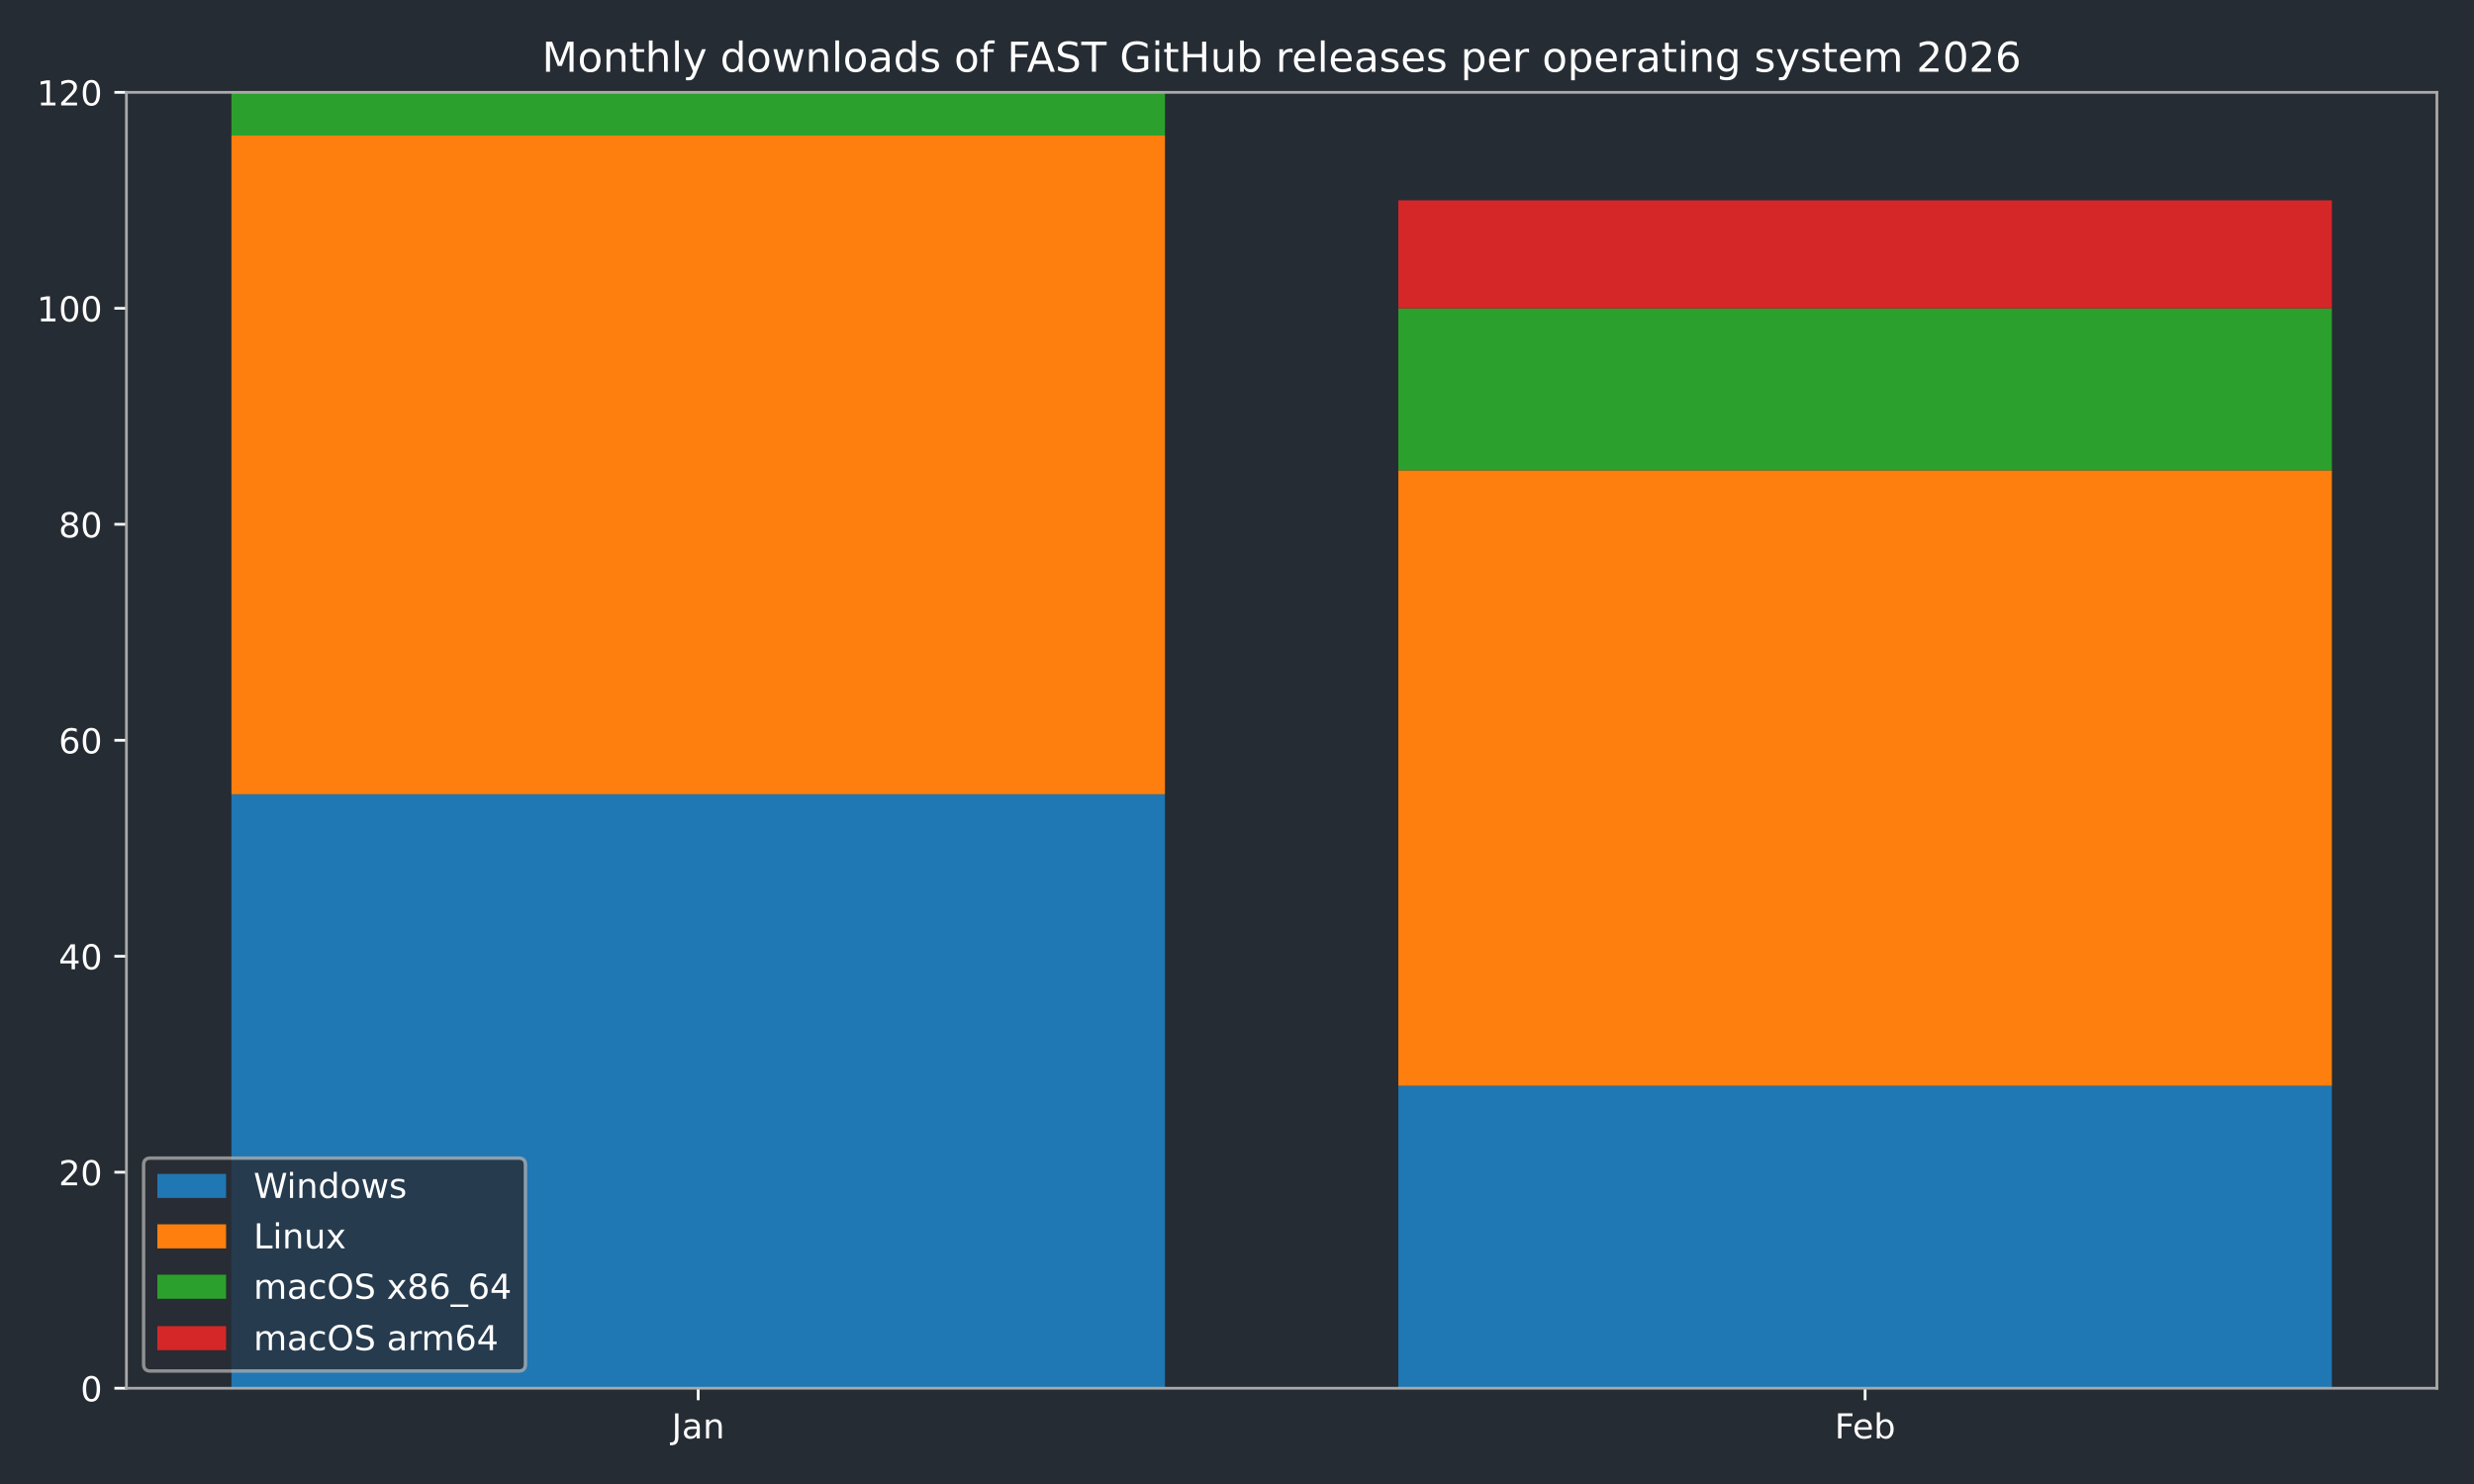
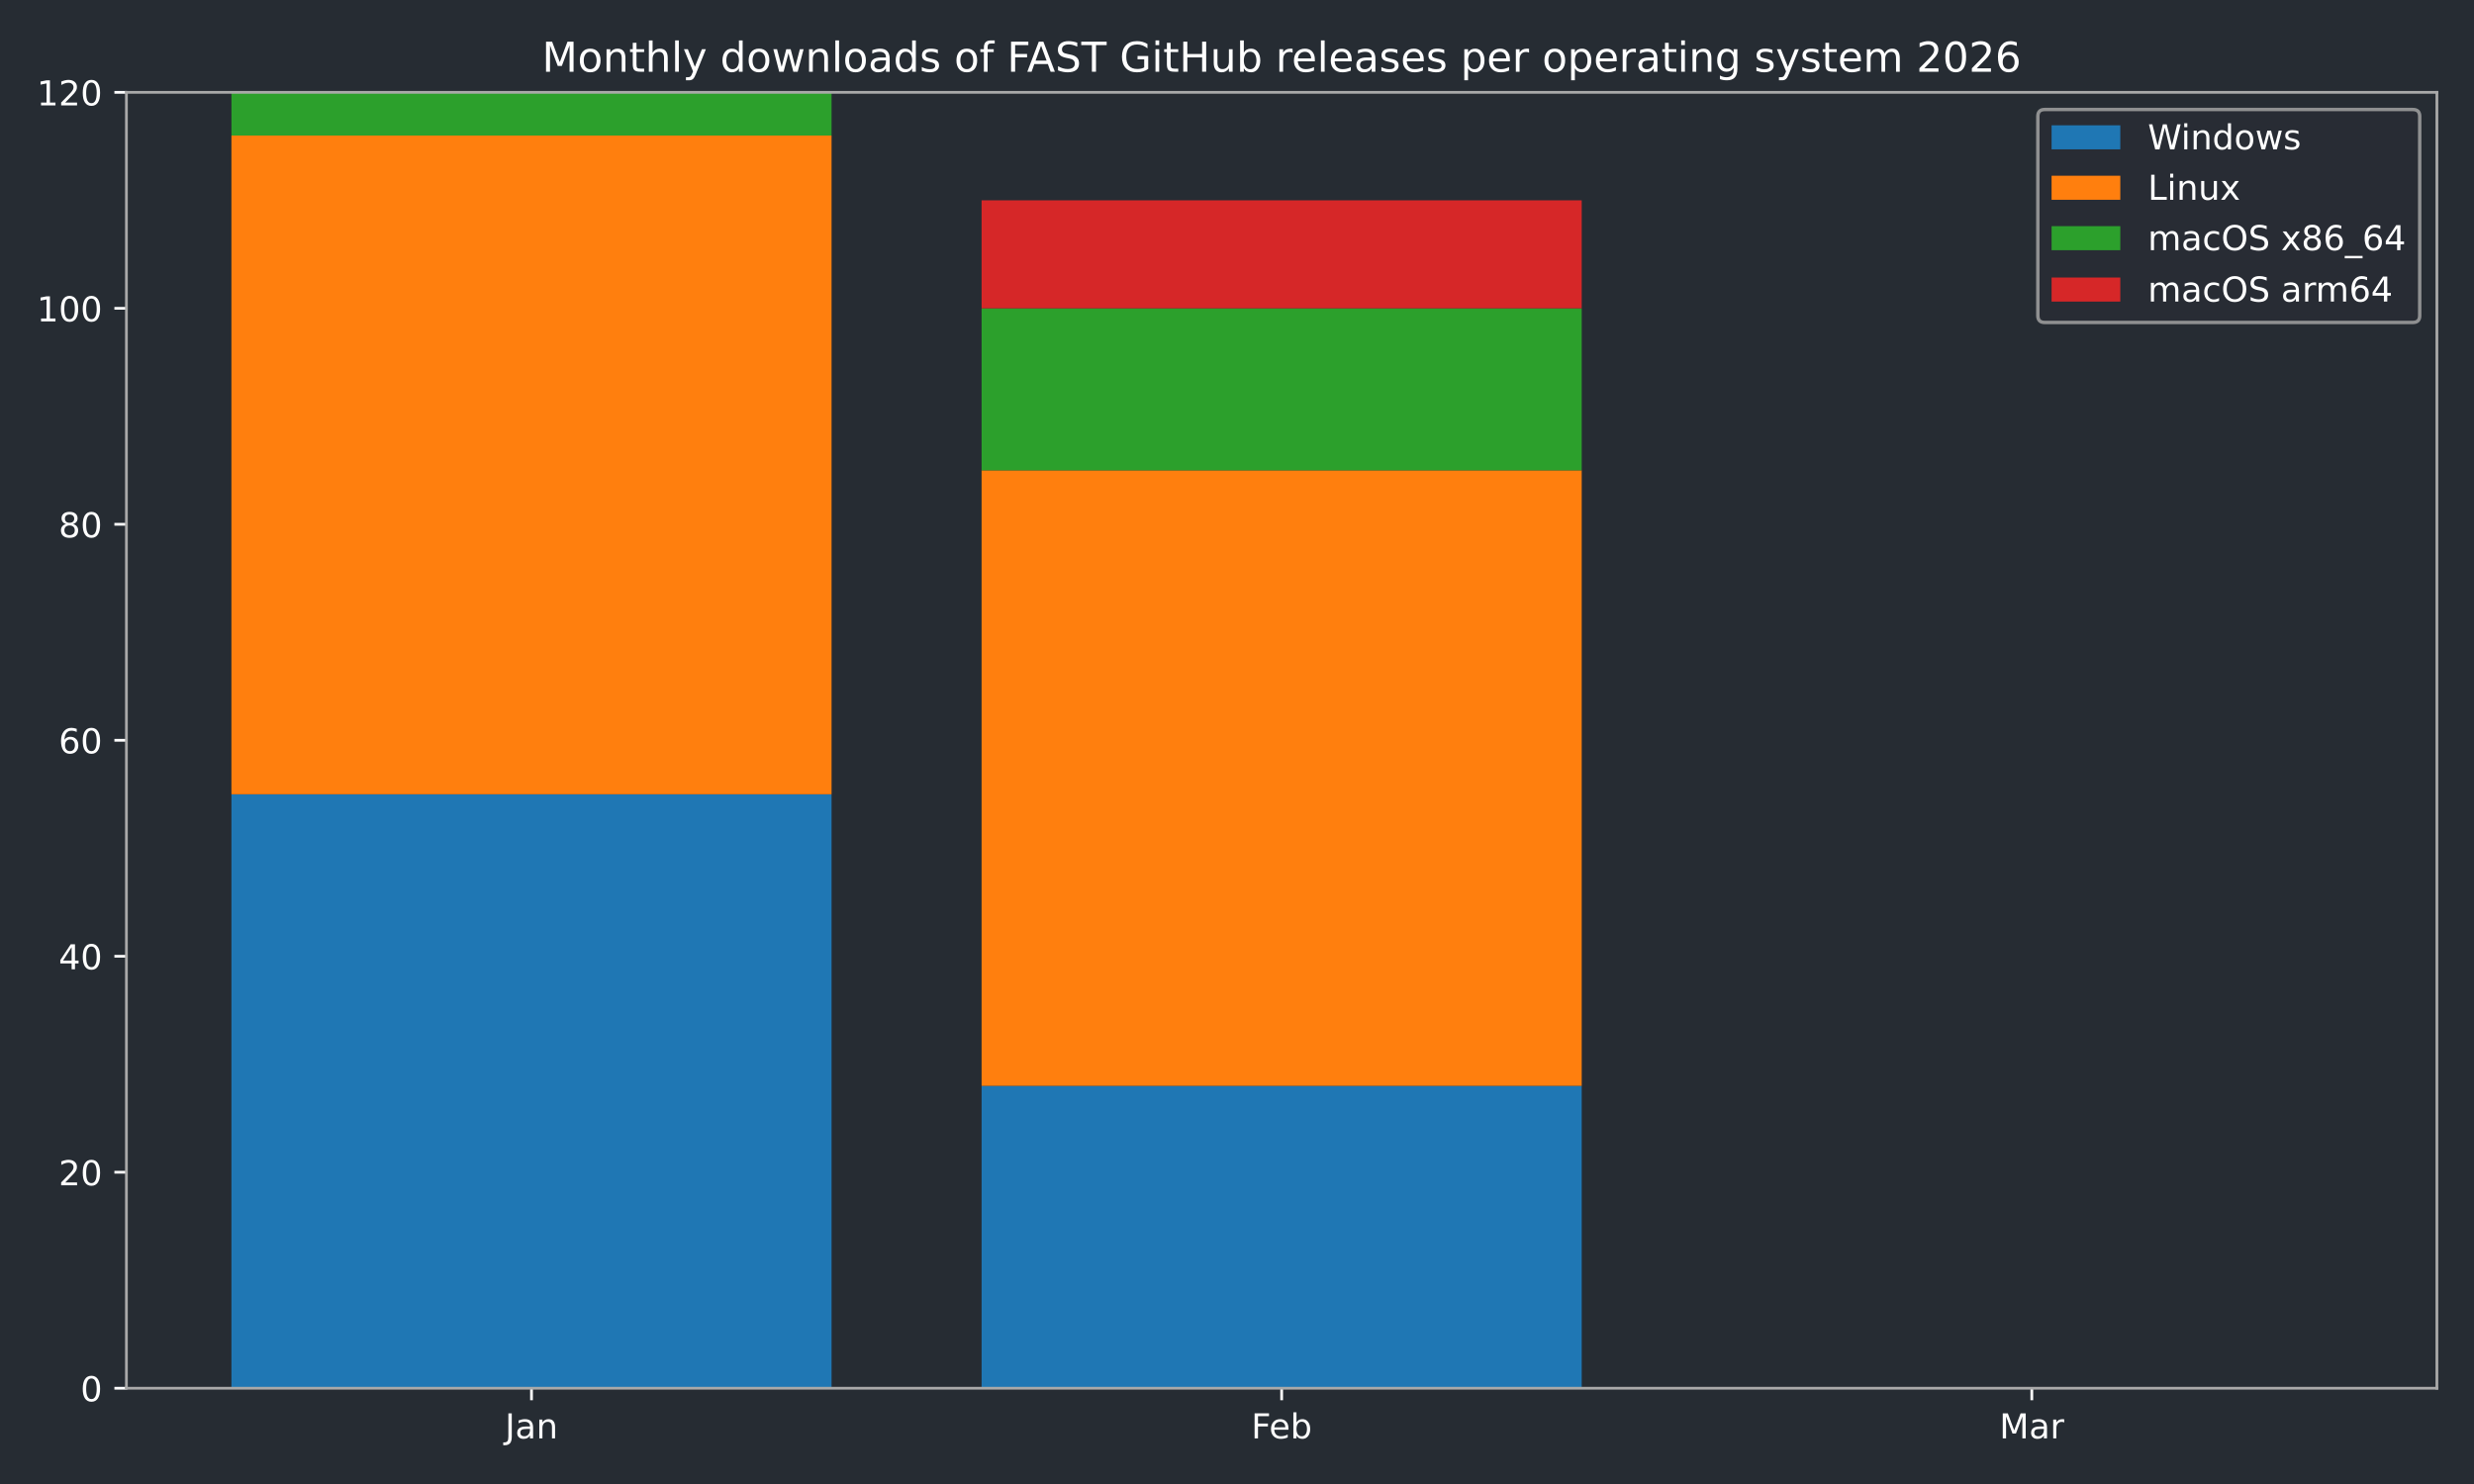
<svg xmlns="http://www.w3.org/2000/svg" xmlns:xlink="http://www.w3.org/1999/xlink" width="720pt" height="432pt" viewBox="0 0 720 432" version="1.1">
  <defs>
    <style type="text/css">*{stroke-linejoin: round; stroke-linecap: butt}</style>
  </defs>
  <g id="figure_1">
    <g id="patch_1">
      <path d="M 0 432  L 720 432  L 720 0  L 0 0  z " style="fill: #262c33" />
    </g>
    <g id="axes_1">
      <g id="patch_2">
        <path d="M 36.79 404.12  L 709.2 404.12  L 709.2 26.88  L 36.79 26.88  z " style="fill: #262c33" />
      </g>
      <g id="patch_3">
-         <path d="M 67.354 404.12  L 339.035 404.12  L 339.035 231.218  L 67.354 231.218  z " clip-path="url(#p11e76a8856)" style="fill: #1f77b4" />
+         <path d="M 67.354 404.12  L 242.006 404.12  L 242.006 231.218  L 67.354 231.218  z " clip-path="url(#p7109dfe13e)" style="fill: #1f77b4" />
      </g>
      <g id="patch_4">
-         <path d="M 406.955 404.12  L 678.636 404.12  L 678.636 316.097  L 406.955 316.097  z " clip-path="url(#p11e76a8856)" style="fill: #1f77b4" />
+         <path d="M 285.669 404.12  L 460.321 404.12  L 460.321 316.097  L 285.669 316.097  z " clip-path="url(#p7109dfe13e)" style="fill: #1f77b4" />
      </g>
      <g id="patch_5">
-         <path d="M 67.354 231.218  L 339.035 231.218  L 339.035 39.455  L 67.354 39.455  z " clip-path="url(#p11e76a8856)" style="fill: #ff7f0e" />
+         <path d="M 503.984 404.12  L 678.636 404.12  L 678.636 404.12  L 503.984 404.12  z " clip-path="url(#p7109dfe13e)" style="fill: #1f77b4" />
      </g>
      <g id="patch_6">
-         <path d="M 406.955 316.097  L 678.636 316.097  L 678.636 136.908  L 406.955 136.908  z " clip-path="url(#p11e76a8856)" style="fill: #ff7f0e" />
+         <path d="M 67.354 231.218  L 242.006 231.218  L 242.006 39.455  L 67.354 39.455  z " clip-path="url(#p7109dfe13e)" style="fill: #ff7f0e" />
      </g>
      <g id="patch_7">
-         <path d="M 67.354 39.455  L 339.035 39.455  L 339.035 26.88  L 67.354 26.88  z " clip-path="url(#p11e76a8856)" style="fill: #2ca02c" />
+         <path d="M 285.669 316.097  L 460.321 316.097  L 460.321 136.908  L 285.669 136.908  z " clip-path="url(#p7109dfe13e)" style="fill: #ff7f0e" />
      </g>
      <g id="patch_8">
-         <path d="M 406.955 136.908  L 678.636 136.908  L 678.636 89.753  L 406.955 89.753  z " clip-path="url(#p11e76a8856)" style="fill: #2ca02c" />
+         <path d="M 503.984 404.12  L 678.636 404.12  L 678.636 404.12  L 503.984 404.12  z " clip-path="url(#p7109dfe13e)" style="fill: #ff7f0e" />
      </g>
      <g id="patch_9">
-         <path d="M 67.354 26.88  L 339.035 26.88  L 339.035 26.88  L 67.354 26.88  z " clip-path="url(#p11e76a8856)" style="fill: #d62728" />
+         <path d="M 67.354 39.455  L 242.006 39.455  L 242.006 26.88  L 67.354 26.88  z " clip-path="url(#p7109dfe13e)" style="fill: #2ca02c" />
      </g>
      <g id="patch_10">
-         <path d="M 406.955 89.753  L 678.636 89.753  L 678.636 58.317  L 406.955 58.317  z " clip-path="url(#p11e76a8856)" style="fill: #d62728" />
+         <path d="M 285.669 136.908  L 460.321 136.908  L 460.321 89.753  L 285.669 89.753  z " clip-path="url(#p7109dfe13e)" style="fill: #2ca02c" />
+       </g>
+       <g id="patch_11">
+         <path d="M 503.984 404.12  L 678.636 404.12  L 678.636 404.12  L 503.984 404.12  z " clip-path="url(#p7109dfe13e)" style="fill: #2ca02c" />
+       </g>
+       <g id="patch_12">
+         <path d="M 67.354 26.88  L 242.006 26.88  L 242.006 26.88  L 67.354 26.88  z " clip-path="url(#p7109dfe13e)" style="fill: #d62728" />
+       </g>
+       <g id="patch_13">
+         <path d="M 285.669 89.753  L 460.321 89.753  L 460.321 58.317  L 285.669 58.317  z " clip-path="url(#p7109dfe13e)" style="fill: #d62728" />
+       </g>
+       <g id="patch_14">
+         <path d="M 503.984 404.12  L 678.636 404.12  L 678.636 404.12  L 503.984 404.12  z " clip-path="url(#p7109dfe13e)" style="fill: #d62728" />
      </g>
      <g id="matplotlib.axis_1">
        <g id="xtick_1">
          <g id="line2d_1">
            <defs>
-               <path id="mc42d1f5dcc" d="M 0 0  L 0 3.5  " style="stroke: #ffffff; stroke-width: 0.8" />
+               <path id="md3d4ec56bb" d="M 0 0  L 0 3.5  " style="stroke: #ffffff; stroke-width: 0.8" />
            </defs>
            <g>
-               <use xlink:href="#mc42d1f5dcc" x="203.194" y="404.12" style="fill: #ffffff; stroke: #ffffff; stroke-width: 0.8" />
+               <use xlink:href="#md3d4ec56bb" x="154.68" y="404.12" style="fill: #ffffff; stroke: #ffffff; stroke-width: 0.8" />
            </g>
          </g>
          <g id="text_1">
-             <g style="fill: #ffffff" transform="translate(195.4867 418.7184) scale(0.1 -0.1)">
+             <g style="fill: #ffffff" transform="translate(146.9723 418.7184) scale(0.1 -0.1)">
              <defs>
                <path id="DejaVuSans-4a" d="M 628 4666  L 1259 4666  L 1259 325  Q 1259 -519 939 -900  Q 619 -1281 -91 -1281  L -331 -1281  L -331 -750  L -134 -750  Q 284 -750 456 -515  Q 628 -281 628 325  L 628 4666  z " transform="scale(0.015625)" />
                <path id="DejaVuSans-61" d="M 2194 1759  Q 1497 1759 1228 1600  Q 959 1441 959 1056  Q 959 750 1161 570  Q 1363 391 1709 391  Q 2188 391 2477 730  Q 2766 1069 2766 1631  L 2766 1759  L 2194 1759  z M 3341 1997  L 3341 0  L 2766 0  L 2766 531  Q 2569 213 2275 61  Q 1981 -91 1556 -91  Q 1019 -91 701 211  Q 384 513 384 1019  Q 384 1609 779 1909  Q 1175 2209 1959 2209  L 2766 2209  L 2766 2266  Q 2766 2663 2505 2880  Q 2244 3097 1772 3097  Q 1472 3097 1187 3025  Q 903 2953 641 2809  L 641 3341  Q 956 3463 1253 3523  Q 1550 3584 1831 3584  Q 2591 3584 2966 3190  Q 3341 2797 3341 1997  z " transform="scale(0.015625)" />
                <path id="DejaVuSans-6e" d="M 3513 2113  L 3513 0  L 2938 0  L 2938 2094  Q 2938 2591 2744 2837  Q 2550 3084 2163 3084  Q 1697 3084 1428 2787  Q 1159 2491 1159 1978  L 1159 0  L 581 0  L 581 3500  L 1159 3500  L 1159 2956  Q 1366 3272 1645 3428  Q 1925 3584 2291 3584  Q 2894 3584 3203 3211  Q 3513 2838 3513 2113  z " transform="scale(0.015625)" />
              </defs>
              <use xlink:href="#DejaVuSans-4a" />
              <use xlink:href="#DejaVuSans-61" transform="translate(29.49219 0)" />
              <use xlink:href="#DejaVuSans-6e" transform="translate(90.77148 0)" />
            </g>
          </g>
        </g>
        <g id="xtick_2">
          <g id="line2d_2">
            <g>
-               <use xlink:href="#mc42d1f5dcc" x="542.796" y="404.12" style="fill: #ffffff; stroke: #ffffff; stroke-width: 0.8" />
+               <use xlink:href="#md3d4ec56bb" x="372.995" y="404.12" style="fill: #ffffff; stroke: #ffffff; stroke-width: 0.8" />
            </g>
          </g>
          <g id="text_2">
-             <g style="fill: #ffffff" transform="translate(533.9439 418.7184) scale(0.1 -0.1)">
+             <g style="fill: #ffffff" transform="translate(364.1434 418.7184) scale(0.1 -0.1)">
              <defs>
                <path id="DejaVuSans-46" d="M 628 4666  L 3309 4666  L 3309 4134  L 1259 4134  L 1259 2759  L 3109 2759  L 3109 2228  L 1259 2228  L 1259 0  L 628 0  L 628 4666  z " transform="scale(0.015625)" />
                <path id="DejaVuSans-65" d="M 3597 1894  L 3597 1613  L 953 1613  Q 991 1019 1311 708  Q 1631 397 2203 397  Q 2534 397 2845 478  Q 3156 559 3463 722  L 3463 178  Q 3153 47 2828 -22  Q 2503 -91 2169 -91  Q 1331 -91 842 396  Q 353 884 353 1716  Q 353 2575 817 3079  Q 1281 3584 2069 3584  Q 2775 3584 3186 3129  Q 3597 2675 3597 1894  z M 3022 2063  Q 3016 2534 2758 2815  Q 2500 3097 2075 3097  Q 1594 3097 1305 2825  Q 1016 2553 972 2059  L 3022 2063  z " transform="scale(0.015625)" />
                <path id="DejaVuSans-62" d="M 3116 1747  Q 3116 2381 2855 2742  Q 2594 3103 2138 3103  Q 1681 3103 1420 2742  Q 1159 2381 1159 1747  Q 1159 1113 1420 752  Q 1681 391 2138 391  Q 2594 391 2855 752  Q 3116 1113 3116 1747  z M 1159 2969  Q 1341 3281 1617 3432  Q 1894 3584 2278 3584  Q 2916 3584 3314 3078  Q 3713 2572 3713 1747  Q 3713 922 3314 415  Q 2916 -91 2278 -91  Q 1894 -91 1617 61  Q 1341 213 1159 525  L 1159 0  L 581 0  L 581 4863  L 1159 4863  L 1159 2969  z " transform="scale(0.015625)" />
              </defs>
              <use xlink:href="#DejaVuSans-46" />
              <use xlink:href="#DejaVuSans-65" transform="translate(52.01953 0)" />
              <use xlink:href="#DejaVuSans-62" transform="translate(113.543 0)" />
            </g>
          </g>
        </g>
+         <g id="xtick_3">
+           <g id="line2d_3">
+             <g>
+               <use xlink:href="#md3d4ec56bb" x="591.31" y="404.12" style="fill: #ffffff; stroke: #ffffff; stroke-width: 0.8" />
+             </g>
+           </g>
+           <g id="text_3">
+             <g style="fill: #ffffff" transform="translate(581.8763 418.7184) scale(0.1 -0.1)">
+               <defs>
+                 <path id="DejaVuSans-4d" d="M 628 4666  L 1569 4666  L 2759 1491  L 3956 4666  L 4897 4666  L 4897 0  L 4281 0  L 4281 4097  L 3078 897  L 2444 897  L 1241 4097  L 1241 0  L 628 0  L 628 4666  z " transform="scale(0.015625)" />
+                 <path id="DejaVuSans-72" d="M 2631 2963  Q 2534 3019 2420 3045  Q 2306 3072 2169 3072  Q 1681 3072 1420 2755  Q 1159 2438 1159 1844  L 1159 0  L 581 0  L 581 3500  L 1159 3500  L 1159 2956  Q 1341 3275 1631 3429  Q 1922 3584 2338 3584  Q 2397 3584 2469 3576  Q 2541 3569 2628 3553  L 2631 2963  z " transform="scale(0.015625)" />
+               </defs>
+               <use xlink:href="#DejaVuSans-4d" />
+               <use xlink:href="#DejaVuSans-61" transform="translate(86.2793 0)" />
+               <use xlink:href="#DejaVuSans-72" transform="translate(147.5586 0)" />
+             </g>
+           </g>
+         </g>
      </g>
      <g id="matplotlib.axis_2">
        <g id="ytick_1">
-           <g id="line2d_3">
+           <g id="line2d_4">
            <defs>
-               <path id="m8a0b03249a" d="M 0 0  L -3.5 0  " style="stroke: #ffffff; stroke-width: 0.8" />
+               <path id="me2973c9d36" d="M 0 0  L -3.5 0  " style="stroke: #ffffff; stroke-width: 0.8" />
            </defs>
            <g>
-               <use xlink:href="#m8a0b03249a" x="36.79" y="404.12" style="fill: #ffffff; stroke: #ffffff; stroke-width: 0.8" />
-             </g>
-           </g>
-           <g id="text_3">
+               <use xlink:href="#me2973c9d36" x="36.79" y="404.12" style="fill: #ffffff; stroke: #ffffff; stroke-width: 0.8" />
+             </g>
+           </g>
+           <g id="text_4">
            <g style="fill: #ffffff" transform="translate(23.4275 407.9192) scale(0.1 -0.1)">
              <defs>
                <path id="DejaVuSans-30" d="M 2034 4250  Q 1547 4250 1301 3770  Q 1056 3291 1056 2328  Q 1056 1369 1301 889  Q 1547 409 2034 409  Q 2525 409 2770 889  Q 3016 1369 3016 2328  Q 3016 3291 2770 3770  Q 2525 4250 2034 4250  z M 2034 4750  Q 2819 4750 3233 4129  Q 3647 3509 3647 2328  Q 3647 1150 3233 529  Q 2819 -91 2034 -91  Q 1250 -91 836 529  Q 422 1150 422 2328  Q 422 3509 836 4129  Q 1250 4750 2034 4750  z " transform="scale(0.015625)" />
              </defs>
              <use xlink:href="#DejaVuSans-30" />
            </g>
          </g>
        </g>
        <g id="ytick_2">
-           <g id="line2d_4">
-             <g>
-               <use xlink:href="#m8a0b03249a" x="36.79" y="341.247" style="fill: #ffffff; stroke: #ffffff; stroke-width: 0.8" />
-             </g>
-           </g>
-           <g id="text_4">
+           <g id="line2d_5">
+             <g>
+               <use xlink:href="#me2973c9d36" x="36.79" y="341.247" style="fill: #ffffff; stroke: #ffffff; stroke-width: 0.8" />
+             </g>
+           </g>
+           <g id="text_5">
            <g style="fill: #ffffff" transform="translate(17.065 345.0459) scale(0.1 -0.1)">
              <defs>
                <path id="DejaVuSans-32" d="M 1228 531  L 3431 531  L 3431 0  L 469 0  L 469 531  Q 828 903 1448 1529  Q 2069 2156 2228 2338  Q 2531 2678 2651 2914  Q 2772 3150 2772 3378  Q 2772 3750 2511 3984  Q 2250 4219 1831 4219  Q 1534 4219 1204 4116  Q 875 4013 500 3803  L 500 4441  Q 881 4594 1212 4672  Q 1544 4750 1819 4750  Q 2544 4750 2975 4387  Q 3406 4025 3406 3419  Q 3406 3131 3298 2873  Q 3191 2616 2906 2266  Q 2828 2175 2409 1742  Q 1991 1309 1228 531  z " transform="scale(0.015625)" />
              </defs>
              <use xlink:href="#DejaVuSans-32" />
              <use xlink:href="#DejaVuSans-30" transform="translate(63.62305 0)" />
            </g>
          </g>
        </g>
        <g id="ytick_3">
-           <g id="line2d_5">
-             <g>
-               <use xlink:href="#m8a0b03249a" x="36.79" y="278.373" style="fill: #ffffff; stroke: #ffffff; stroke-width: 0.8" />
-             </g>
-           </g>
-           <g id="text_5">
+           <g id="line2d_6">
+             <g>
+               <use xlink:href="#me2973c9d36" x="36.79" y="278.373" style="fill: #ffffff; stroke: #ffffff; stroke-width: 0.8" />
+             </g>
+           </g>
+           <g id="text_6">
            <g style="fill: #ffffff" transform="translate(17.065 282.1726) scale(0.1 -0.1)">
              <defs>
                <path id="DejaVuSans-34" d="M 2419 4116  L 825 1625  L 2419 1625  L 2419 4116  z M 2253 4666  L 3047 4666  L 3047 1625  L 3713 1625  L 3713 1100  L 3047 1100  L 3047 0  L 2419 0  L 2419 1100  L 313 1100  L 313 1709  L 2253 4666  z " transform="scale(0.015625)" />
              </defs>
              <use xlink:href="#DejaVuSans-34" />
              <use xlink:href="#DejaVuSans-30" transform="translate(63.62305 0)" />
            </g>
          </g>
        </g>
        <g id="ytick_4">
-           <g id="line2d_6">
-             <g>
-               <use xlink:href="#m8a0b03249a" x="36.79" y="215.5" style="fill: #ffffff; stroke: #ffffff; stroke-width: 0.8" />
-             </g>
-           </g>
-           <g id="text_6">
+           <g id="line2d_7">
+             <g>
+               <use xlink:href="#me2973c9d36" x="36.79" y="215.5" style="fill: #ffffff; stroke: #ffffff; stroke-width: 0.8" />
+             </g>
+           </g>
+           <g id="text_7">
            <g style="fill: #ffffff" transform="translate(17.065 219.2992) scale(0.1 -0.1)">
              <defs>
                <path id="DejaVuSans-36" d="M 2113 2584  Q 1688 2584 1439 2293  Q 1191 2003 1191 1497  Q 1191 994 1439 701  Q 1688 409 2113 409  Q 2538 409 2786 701  Q 3034 994 3034 1497  Q 3034 2003 2786 2293  Q 2538 2584 2113 2584  z M 3366 4563  L 3366 3988  Q 3128 4100 2886 4159  Q 2644 4219 2406 4219  Q 1781 4219 1451 3797  Q 1122 3375 1075 2522  Q 1259 2794 1537 2939  Q 1816 3084 2150 3084  Q 2853 3084 3261 2657  Q 3669 2231 3669 1497  Q 3669 778 3244 343  Q 2819 -91 2113 -91  Q 1303 -91 875 529  Q 447 1150 447 2328  Q 447 3434 972 4092  Q 1497 4750 2381 4750  Q 2619 4750 2861 4703  Q 3103 4656 3366 4563  z " transform="scale(0.015625)" />
              </defs>
              <use xlink:href="#DejaVuSans-36" />
              <use xlink:href="#DejaVuSans-30" transform="translate(63.62305 0)" />
            </g>
          </g>
        </g>
        <g id="ytick_5">
-           <g id="line2d_7">
-             <g>
-               <use xlink:href="#m8a0b03249a" x="36.79" y="152.627" style="fill: #ffffff; stroke: #ffffff; stroke-width: 0.8" />
-             </g>
-           </g>
-           <g id="text_7">
+           <g id="line2d_8">
+             <g>
+               <use xlink:href="#me2973c9d36" x="36.79" y="152.627" style="fill: #ffffff; stroke: #ffffff; stroke-width: 0.8" />
+             </g>
+           </g>
+           <g id="text_8">
            <g style="fill: #ffffff" transform="translate(17.065 156.4259) scale(0.1 -0.1)">
              <defs>
                <path id="DejaVuSans-38" d="M 2034 2216  Q 1584 2216 1326 1975  Q 1069 1734 1069 1313  Q 1069 891 1326 650  Q 1584 409 2034 409  Q 2484 409 2743 651  Q 3003 894 3003 1313  Q 3003 1734 2745 1975  Q 2488 2216 2034 2216  z M 1403 2484  Q 997 2584 770 2862  Q 544 3141 544 3541  Q 544 4100 942 4425  Q 1341 4750 2034 4750  Q 2731 4750 3128 4425  Q 3525 4100 3525 3541  Q 3525 3141 3298 2862  Q 3072 2584 2669 2484  Q 3125 2378 3379 2068  Q 3634 1759 3634 1313  Q 3634 634 3220 271  Q 2806 -91 2034 -91  Q 1263 -91 848 271  Q 434 634 434 1313  Q 434 1759 690 2068  Q 947 2378 1403 2484  z M 1172 3481  Q 1172 3119 1398 2916  Q 1625 2713 2034 2713  Q 2441 2713 2670 2916  Q 2900 3119 2900 3481  Q 2900 3844 2670 4047  Q 2441 4250 2034 4250  Q 1625 4250 1398 4047  Q 1172 3844 1172 3481  z " transform="scale(0.015625)" />
              </defs>
              <use xlink:href="#DejaVuSans-38" />
              <use xlink:href="#DejaVuSans-30" transform="translate(63.62305 0)" />
            </g>
          </g>
        </g>
        <g id="ytick_6">
-           <g id="line2d_8">
-             <g>
-               <use xlink:href="#m8a0b03249a" x="36.79" y="89.753" style="fill: #ffffff; stroke: #ffffff; stroke-width: 0.8" />
-             </g>
-           </g>
-           <g id="text_8">
+           <g id="line2d_9">
+             <g>
+               <use xlink:href="#me2973c9d36" x="36.79" y="89.753" style="fill: #ffffff; stroke: #ffffff; stroke-width: 0.8" />
+             </g>
+           </g>
+           <g id="text_9">
            <g style="fill: #ffffff" transform="translate(10.7025 93.55255) scale(0.1 -0.1)">
              <defs>
                <path id="DejaVuSans-31" d="M 794 531  L 1825 531  L 1825 4091  L 703 3866  L 703 4441  L 1819 4666  L 2450 4666  L 2450 531  L 3481 531  L 3481 0  L 794 0  L 794 531  z " transform="scale(0.015625)" />
              </defs>
              <use xlink:href="#DejaVuSans-31" />
              <use xlink:href="#DejaVuSans-30" transform="translate(63.62305 0)" />
              <use xlink:href="#DejaVuSans-30" transform="translate(127.2461 0)" />
            </g>
          </g>
        </g>
        <g id="ytick_7">
-           <g id="line2d_9">
-             <g>
-               <use xlink:href="#m8a0b03249a" x="36.79" y="26.88" style="fill: #ffffff; stroke: #ffffff; stroke-width: 0.8" />
-             </g>
-           </g>
-           <g id="text_9">
+           <g id="line2d_10">
+             <g>
+               <use xlink:href="#me2973c9d36" x="36.79" y="26.88" style="fill: #ffffff; stroke: #ffffff; stroke-width: 0.8" />
+             </g>
+           </g>
+           <g id="text_10">
            <g style="fill: #ffffff" transform="translate(10.7025 30.67922) scale(0.1 -0.1)">
              <use xlink:href="#DejaVuSans-31" />
              <use xlink:href="#DejaVuSans-32" transform="translate(63.62305 0)" />
              <use xlink:href="#DejaVuSans-30" transform="translate(127.2461 0)" />
            </g>
          </g>
        </g>
      </g>
-       <g id="patch_11">
+       <g id="patch_15">
        <path d="M 36.79 404.12  L 36.79 26.88  " style="fill: none; stroke: #a9a9a9; stroke-width: 0.8; stroke-linejoin: miter; stroke-linecap: square" />
      </g>
-       <g id="patch_12">
+       <g id="patch_16">
        <path d="M 709.2 404.12  L 709.2 26.88  " style="fill: none; stroke: #a9a9a9; stroke-width: 0.8; stroke-linejoin: miter; stroke-linecap: square" />
      </g>
-       <g id="patch_13">
+       <g id="patch_17">
        <path d="M 36.79 404.12  L 709.2 404.12  " style="fill: none; stroke: #a9a9a9; stroke-width: 0.8; stroke-linejoin: miter; stroke-linecap: square" />
      </g>
-       <g id="patch_14">
+       <g id="patch_18">
        <path d="M 36.79 26.88  L 709.2 26.88  " style="fill: none; stroke: #a9a9a9; stroke-width: 0.8; stroke-linejoin: miter; stroke-linecap: square" />
      </g>
-       <g id="text_10">
+       <g id="text_11">
        <g style="fill: #ffffff" transform="translate(157.7366 20.88) scale(0.12 -0.12)">
          <defs>
-             <path id="DejaVuSans-4d" d="M 628 4666  L 1569 4666  L 2759 1491  L 3956 4666  L 4897 4666  L 4897 0  L 4281 0  L 4281 4097  L 3078 897  L 2444 897  L 1241 4097  L 1241 0  L 628 0  L 628 4666  z " transform="scale(0.015625)" />
            <path id="DejaVuSans-6f" d="M 1959 3097  Q 1497 3097 1228 2736  Q 959 2375 959 1747  Q 959 1119 1226 758  Q 1494 397 1959 397  Q 2419 397 2687 759  Q 2956 1122 2956 1747  Q 2956 2369 2687 2733  Q 2419 3097 1959 3097  z M 1959 3584  Q 2709 3584 3137 3096  Q 3566 2609 3566 1747  Q 3566 888 3137 398  Q 2709 -91 1959 -91  Q 1206 -91 779 398  Q 353 888 353 1747  Q 353 2609 779 3096  Q 1206 3584 1959 3584  z " transform="scale(0.015625)" />
            <path id="DejaVuSans-74" d="M 1172 4494  L 1172 3500  L 2356 3500  L 2356 3053  L 1172 3053  L 1172 1153  Q 1172 725 1289 603  Q 1406 481 1766 481  L 2356 481  L 2356 0  L 1766 0  Q 1100 0 847 248  Q 594 497 594 1153  L 594 3053  L 172 3053  L 172 3500  L 594 3500  L 594 4494  L 1172 4494  z " transform="scale(0.015625)" />
            <path id="DejaVuSans-68" d="M 3513 2113  L 3513 0  L 2938 0  L 2938 2094  Q 2938 2591 2744 2837  Q 2550 3084 2163 3084  Q 1697 3084 1428 2787  Q 1159 2491 1159 1978  L 1159 0  L 581 0  L 581 4863  L 1159 4863  L 1159 2956  Q 1366 3272 1645 3428  Q 1925 3584 2291 3584  Q 2894 3584 3203 3211  Q 3513 2838 3513 2113  z " transform="scale(0.015625)" />
            <path id="DejaVuSans-6c" d="M 603 4863  L 1178 4863  L 1178 0  L 603 0  L 603 4863  z " transform="scale(0.015625)" />
            <path id="DejaVuSans-79" d="M 2059 -325  Q 1816 -950 1584 -1140  Q 1353 -1331 966 -1331  L 506 -1331  L 506 -850  L 844 -850  Q 1081 -850 1212 -737  Q 1344 -625 1503 -206  L 1606 56  L 191 3500  L 800 3500  L 1894 763  L 2988 3500  L 3597 3500  L 2059 -325  z " transform="scale(0.015625)" />
            <path id="DejaVuSans-20" transform="scale(0.015625)" />
            <path id="DejaVuSans-64" d="M 2906 2969  L 2906 4863  L 3481 4863  L 3481 0  L 2906 0  L 2906 525  Q 2725 213 2448 61  Q 2172 -91 1784 -91  Q 1150 -91 751 415  Q 353 922 353 1747  Q 353 2572 751 3078  Q 1150 3584 1784 3584  Q 2172 3584 2448 3432  Q 2725 3281 2906 2969  z M 947 1747  Q 947 1113 1208 752  Q 1469 391 1925 391  Q 2381 391 2643 752  Q 2906 1113 2906 1747  Q 2906 2381 2643 2742  Q 2381 3103 1925 3103  Q 1469 3103 1208 2742  Q 947 2381 947 1747  z " transform="scale(0.015625)" />
            <path id="DejaVuSans-77" d="M 269 3500  L 844 3500  L 1563 769  L 2278 3500  L 2956 3500  L 3675 769  L 4391 3500  L 4966 3500  L 4050 0  L 3372 0  L 2619 2869  L 1863 0  L 1184 0  L 269 3500  z " transform="scale(0.015625)" />
            <path id="DejaVuSans-73" d="M 2834 3397  L 2834 2853  Q 2591 2978 2328 3040  Q 2066 3103 1784 3103  Q 1356 3103 1142 2972  Q 928 2841 928 2578  Q 928 2378 1081 2264  Q 1234 2150 1697 2047  L 1894 2003  Q 2506 1872 2764 1633  Q 3022 1394 3022 966  Q 3022 478 2636 193  Q 2250 -91 1575 -91  Q 1294 -91 989 -36  Q 684 19 347 128  L 347 722  Q 666 556 975 473  Q 1284 391 1588 391  Q 1994 391 2212 530  Q 2431 669 2431 922  Q 2431 1156 2273 1281  Q 2116 1406 1581 1522  L 1381 1569  Q 847 1681 609 1914  Q 372 2147 372 2553  Q 372 3047 722 3315  Q 1072 3584 1716 3584  Q 2034 3584 2315 3537  Q 2597 3491 2834 3397  z " transform="scale(0.015625)" />
            <path id="DejaVuSans-66" d="M 2375 4863  L 2375 4384  L 1825 4384  Q 1516 4384 1395 4259  Q 1275 4134 1275 3809  L 1275 3500  L 2222 3500  L 2222 3053  L 1275 3053  L 1275 0  L 697 0  L 697 3053  L 147 3053  L 147 3500  L 697 3500  L 697 3744  Q 697 4328 969 4595  Q 1241 4863 1831 4863  L 2375 4863  z " transform="scale(0.015625)" />
            <path id="DejaVuSans-41" d="M 2188 4044  L 1331 1722  L 3047 1722  L 2188 4044  z M 1831 4666  L 2547 4666  L 4325 0  L 3669 0  L 3244 1197  L 1141 1197  L 716 0  L 50 0  L 1831 4666  z " transform="scale(0.015625)" />
            <path id="DejaVuSans-53" d="M 3425 4513  L 3425 3897  Q 3066 4069 2747 4153  Q 2428 4238 2131 4238  Q 1616 4238 1336 4038  Q 1056 3838 1056 3469  Q 1056 3159 1242 3001  Q 1428 2844 1947 2747  L 2328 2669  Q 3034 2534 3370 2195  Q 3706 1856 3706 1288  Q 3706 609 3251 259  Q 2797 -91 1919 -91  Q 1588 -91 1214 -16  Q 841 59 441 206  L 441 856  Q 825 641 1194 531  Q 1563 422 1919 422  Q 2459 422 2753 634  Q 3047 847 3047 1241  Q 3047 1584 2836 1778  Q 2625 1972 2144 2069  L 1759 2144  Q 1053 2284 737 2584  Q 422 2884 422 3419  Q 422 4038 858 4394  Q 1294 4750 2059 4750  Q 2388 4750 2728 4690  Q 3069 4631 3425 4513  z " transform="scale(0.015625)" />
            <path id="DejaVuSans-54" d="M -19 4666  L 3928 4666  L 3928 4134  L 2272 4134  L 2272 0  L 1638 0  L 1638 4134  L -19 4134  L -19 4666  z " transform="scale(0.015625)" />
            <path id="DejaVuSans-47" d="M 3809 666  L 3809 1919  L 2778 1919  L 2778 2438  L 4434 2438  L 4434 434  Q 4069 175 3628 42  Q 3188 -91 2688 -91  Q 1594 -91 976 548  Q 359 1188 359 2328  Q 359 3472 976 4111  Q 1594 4750 2688 4750  Q 3144 4750 3555 4637  Q 3966 4525 4313 4306  L 4313 3634  Q 3963 3931 3569 4081  Q 3175 4231 2741 4231  Q 1884 4231 1454 3753  Q 1025 3275 1025 2328  Q 1025 1384 1454 906  Q 1884 428 2741 428  Q 3075 428 3337 486  Q 3600 544 3809 666  z " transform="scale(0.015625)" />
            <path id="DejaVuSans-69" d="M 603 3500  L 1178 3500  L 1178 0  L 603 0  L 603 3500  z M 603 4863  L 1178 4863  L 1178 4134  L 603 4134  L 603 4863  z " transform="scale(0.015625)" />
            <path id="DejaVuSans-48" d="M 628 4666  L 1259 4666  L 1259 2753  L 3553 2753  L 3553 4666  L 4184 4666  L 4184 0  L 3553 0  L 3553 2222  L 1259 2222  L 1259 0  L 628 0  L 628 4666  z " transform="scale(0.015625)" />
            <path id="DejaVuSans-75" d="M 544 1381  L 544 3500  L 1119 3500  L 1119 1403  Q 1119 906 1312 657  Q 1506 409 1894 409  Q 2359 409 2629 706  Q 2900 1003 2900 1516  L 2900 3500  L 3475 3500  L 3475 0  L 2900 0  L 2900 538  Q 2691 219 2414 64  Q 2138 -91 1772 -91  Q 1169 -91 856 284  Q 544 659 544 1381  z M 1991 3584  L 1991 3584  z " transform="scale(0.015625)" />
-             <path id="DejaVuSans-72" d="M 2631 2963  Q 2534 3019 2420 3045  Q 2306 3072 2169 3072  Q 1681 3072 1420 2755  Q 1159 2438 1159 1844  L 1159 0  L 581 0  L 581 3500  L 1159 3500  L 1159 2956  Q 1341 3275 1631 3429  Q 1922 3584 2338 3584  Q 2397 3584 2469 3576  Q 2541 3569 2628 3553  L 2631 2963  z " transform="scale(0.015625)" />
            <path id="DejaVuSans-70" d="M 1159 525  L 1159 -1331  L 581 -1331  L 581 3500  L 1159 3500  L 1159 2969  Q 1341 3281 1617 3432  Q 1894 3584 2278 3584  Q 2916 3584 3314 3078  Q 3713 2572 3713 1747  Q 3713 922 3314 415  Q 2916 -91 2278 -91  Q 1894 -91 1617 61  Q 1341 213 1159 525  z M 3116 1747  Q 3116 2381 2855 2742  Q 2594 3103 2138 3103  Q 1681 3103 1420 2742  Q 1159 2381 1159 1747  Q 1159 1113 1420 752  Q 1681 391 2138 391  Q 2594 391 2855 752  Q 3116 1113 3116 1747  z " transform="scale(0.015625)" />
            <path id="DejaVuSans-67" d="M 2906 1791  Q 2906 2416 2648 2759  Q 2391 3103 1925 3103  Q 1463 3103 1205 2759  Q 947 2416 947 1791  Q 947 1169 1205 825  Q 1463 481 1925 481  Q 2391 481 2648 825  Q 2906 1169 2906 1791  z M 3481 434  Q 3481 -459 3084 -895  Q 2688 -1331 1869 -1331  Q 1566 -1331 1297 -1286  Q 1028 -1241 775 -1147  L 775 -588  Q 1028 -725 1275 -790  Q 1522 -856 1778 -856  Q 2344 -856 2625 -561  Q 2906 -266 2906 331  L 2906 616  Q 2728 306 2450 153  Q 2172 0 1784 0  Q 1141 0 747 490  Q 353 981 353 1791  Q 353 2603 747 3093  Q 1141 3584 1784 3584  Q 2172 3584 2450 3431  Q 2728 3278 2906 2969  L 2906 3500  L 3481 3500  L 3481 434  z " transform="scale(0.015625)" />
            <path id="DejaVuSans-6d" d="M 3328 2828  Q 3544 3216 3844 3400  Q 4144 3584 4550 3584  Q 5097 3584 5394 3201  Q 5691 2819 5691 2113  L 5691 0  L 5113 0  L 5113 2094  Q 5113 2597 4934 2840  Q 4756 3084 4391 3084  Q 3944 3084 3684 2787  Q 3425 2491 3425 1978  L 3425 0  L 2847 0  L 2847 2094  Q 2847 2600 2669 2842  Q 2491 3084 2119 3084  Q 1678 3084 1418 2786  Q 1159 2488 1159 1978  L 1159 0  L 581 0  L 581 3500  L 1159 3500  L 1159 2956  Q 1356 3278 1631 3431  Q 1906 3584 2284 3584  Q 2666 3584 2933 3390  Q 3200 3197 3328 2828  z " transform="scale(0.015625)" />
          </defs>
          <use xlink:href="#DejaVuSans-4d" />
          <use xlink:href="#DejaVuSans-6f" transform="translate(86.2793 0)" />
          <use xlink:href="#DejaVuSans-6e" transform="translate(147.4609 0)" />
          <use xlink:href="#DejaVuSans-74" transform="translate(210.8398 0)" />
          <use xlink:href="#DejaVuSans-68" transform="translate(250.0488 0)" />
          <use xlink:href="#DejaVuSans-6c" transform="translate(313.4277 0)" />
          <use xlink:href="#DejaVuSans-79" transform="translate(341.2109 0)" />
          <use xlink:href="#DejaVuSans-20" transform="translate(400.3906 0)" />
          <use xlink:href="#DejaVuSans-64" transform="translate(432.1777 0)" />
          <use xlink:href="#DejaVuSans-6f" transform="translate(495.6543 0)" />
          <use xlink:href="#DejaVuSans-77" transform="translate(556.8359 0)" />
          <use xlink:href="#DejaVuSans-6e" transform="translate(638.623 0)" />
          <use xlink:href="#DejaVuSans-6c" transform="translate(702.002 0)" />
          <use xlink:href="#DejaVuSans-6f" transform="translate(729.7852 0)" />
          <use xlink:href="#DejaVuSans-61" transform="translate(790.9668 0)" />
          <use xlink:href="#DejaVuSans-64" transform="translate(852.2461 0)" />
          <use xlink:href="#DejaVuSans-73" transform="translate(915.7227 0)" />
          <use xlink:href="#DejaVuSans-20" transform="translate(967.8223 0)" />
          <use xlink:href="#DejaVuSans-6f" transform="translate(999.6094 0)" />
          <use xlink:href="#DejaVuSans-66" transform="translate(1060.791 0)" />
          <use xlink:href="#DejaVuSans-20" transform="translate(1095.996 0)" />
          <use xlink:href="#DejaVuSans-46" transform="translate(1127.783 0)" />
          <use xlink:href="#DejaVuSans-41" transform="translate(1176.178 0)" />
          <use xlink:href="#DejaVuSans-53" transform="translate(1244.586 0)" />
          <use xlink:href="#DejaVuSans-54" transform="translate(1308.062 0)" />
          <use xlink:href="#DejaVuSans-20" transform="translate(1369.146 0)" />
          <use xlink:href="#DejaVuSans-47" transform="translate(1400.934 0)" />
          <use xlink:href="#DejaVuSans-69" transform="translate(1478.424 0)" />
          <use xlink:href="#DejaVuSans-74" transform="translate(1506.207 0)" />
          <use xlink:href="#DejaVuSans-48" transform="translate(1545.416 0)" />
          <use xlink:href="#DejaVuSans-75" transform="translate(1620.611 0)" />
          <use xlink:href="#DejaVuSans-62" transform="translate(1683.99 0)" />
          <use xlink:href="#DejaVuSans-20" transform="translate(1747.467 0)" />
          <use xlink:href="#DejaVuSans-72" transform="translate(1779.254 0)" />
          <use xlink:href="#DejaVuSans-65" transform="translate(1818.117 0)" />
          <use xlink:href="#DejaVuSans-6c" transform="translate(1879.641 0)" />
          <use xlink:href="#DejaVuSans-65" transform="translate(1907.424 0)" />
          <use xlink:href="#DejaVuSans-61" transform="translate(1968.947 0)" />
          <use xlink:href="#DejaVuSans-73" transform="translate(2030.227 0)" />
          <use xlink:href="#DejaVuSans-65" transform="translate(2082.326 0)" />
          <use xlink:href="#DejaVuSans-73" transform="translate(2143.85 0)" />
          <use xlink:href="#DejaVuSans-20" transform="translate(2195.949 0)" />
          <use xlink:href="#DejaVuSans-70" transform="translate(2227.736 0)" />
          <use xlink:href="#DejaVuSans-65" transform="translate(2291.213 0)" />
          <use xlink:href="#DejaVuSans-72" transform="translate(2352.736 0)" />
          <use xlink:href="#DejaVuSans-20" transform="translate(2393.85 0)" />
          <use xlink:href="#DejaVuSans-6f" transform="translate(2425.637 0)" />
          <use xlink:href="#DejaVuSans-70" transform="translate(2486.818 0)" />
          <use xlink:href="#DejaVuSans-65" transform="translate(2550.295 0)" />
          <use xlink:href="#DejaVuSans-72" transform="translate(2611.818 0)" />
          <use xlink:href="#DejaVuSans-61" transform="translate(2652.932 0)" />
          <use xlink:href="#DejaVuSans-74" transform="translate(2714.211 0)" />
          <use xlink:href="#DejaVuSans-69" transform="translate(2753.42 0)" />
          <use xlink:href="#DejaVuSans-6e" transform="translate(2781.203 0)" />
          <use xlink:href="#DejaVuSans-67" transform="translate(2844.582 0)" />
          <use xlink:href="#DejaVuSans-20" transform="translate(2908.059 0)" />
          <use xlink:href="#DejaVuSans-73" transform="translate(2939.846 0)" />
          <use xlink:href="#DejaVuSans-79" transform="translate(2991.945 0)" />
          <use xlink:href="#DejaVuSans-73" transform="translate(3051.125 0)" />
          <use xlink:href="#DejaVuSans-74" transform="translate(3103.225 0)" />
          <use xlink:href="#DejaVuSans-65" transform="translate(3142.434 0)" />
          <use xlink:href="#DejaVuSans-6d" transform="translate(3203.957 0)" />
          <use xlink:href="#DejaVuSans-20" transform="translate(3301.369 0)" />
          <use xlink:href="#DejaVuSans-32" transform="translate(3333.156 0)" />
          <use xlink:href="#DejaVuSans-30" transform="translate(3396.779 0)" />
          <use xlink:href="#DejaVuSans-32" transform="translate(3460.402 0)" />
          <use xlink:href="#DejaVuSans-36" transform="translate(3524.025 0)" />
        </g>
      </g>
      <g id="legend_1">
-         <g id="patch_15">
-           <path d="M 43.79 399.12  L 150.924 399.12  Q 152.924 399.12 152.924 397.12  L 152.924 339.129  Q 152.924 337.129 150.924 337.129  L 43.79 337.129  Q 41.79 337.129 41.79 339.129  L 41.79 397.12  Q 41.79 399.12 43.79 399.12  z " style="fill: #282c34; opacity: 0.8; stroke: #a9a9a9; stroke-linejoin: miter" />
-         </g>
-         <g id="patch_16">
-           <path d="M 45.79 348.728  L 65.79 348.728  L 65.79 341.728  L 45.79 341.728  z " style="fill: #1f77b4" />
-         </g>
-         <g id="text_11">
-           <g style="fill: #ffffff" transform="translate(73.79 348.7278) scale(0.1 -0.1)">
+         <g id="patch_19">
+           <path d="M 595.066 93.871  L 702.2 93.871  Q 704.2 93.871 704.2 91.871  L 704.2 33.88  Q 704.2 31.88 702.2 31.88  L 595.066 31.88  Q 593.066 31.88 593.066 33.88  L 593.066 91.871  Q 593.066 93.871 595.066 93.871  z " style="fill: #282c34; opacity: 0.8; stroke: #a9a9a9; stroke-linejoin: miter" />
+         </g>
+         <g id="patch_20">
+           <path d="M 597.066 43.478  L 617.066 43.478  L 617.066 36.478  L 597.066 36.478  z " style="fill: #1f77b4" />
+         </g>
+         <g id="text_12">
+           <g style="fill: #ffffff" transform="translate(625.0656 43.47844) scale(0.1 -0.1)">
            <defs>
              <path id="DejaVuSans-57" d="M 213 4666  L 850 4666  L 1831 722  L 2809 4666  L 3519 4666  L 4500 722  L 5478 4666  L 6119 4666  L 4947 0  L 4153 0  L 3169 4050  L 2175 0  L 1381 0  L 213 4666  z " transform="scale(0.015625)" />
            </defs>
            <use xlink:href="#DejaVuSans-57" />
            <use xlink:href="#DejaVuSans-69" transform="translate(96.62695 0)" />
            <use xlink:href="#DejaVuSans-6e" transform="translate(124.4102 0)" />
            <use xlink:href="#DejaVuSans-64" transform="translate(187.7891 0)" />
            <use xlink:href="#DejaVuSans-6f" transform="translate(251.2656 0)" />
            <use xlink:href="#DejaVuSans-77" transform="translate(312.4473 0)" />
            <use xlink:href="#DejaVuSans-73" transform="translate(394.2344 0)" />
          </g>
        </g>
-         <g id="patch_17">
-           <path d="M 45.79 363.406  L 65.79 363.406  L 65.79 356.406  L 45.79 356.406  z " style="fill: #ff7f0e" />
-         </g>
-         <g id="text_12">
-           <g style="fill: #ffffff" transform="translate(73.79 363.4059) scale(0.1 -0.1)">
+         <g id="patch_21">
+           <path d="M 597.066 58.157  L 617.066 58.157  L 617.066 51.157  L 597.066 51.157  z " style="fill: #ff7f0e" />
+         </g>
+         <g id="text_13">
+           <g style="fill: #ffffff" transform="translate(625.0656 58.15656) scale(0.1 -0.1)">
            <defs>
              <path id="DejaVuSans-4c" d="M 628 4666  L 1259 4666  L 1259 531  L 3531 531  L 3531 0  L 628 0  L 628 4666  z " transform="scale(0.015625)" />
              <path id="DejaVuSans-78" d="M 3513 3500  L 2247 1797  L 3578 0  L 2900 0  L 1881 1375  L 863 0  L 184 0  L 1544 1831  L 300 3500  L 978 3500  L 1906 2253  L 2834 3500  L 3513 3500  z " transform="scale(0.015625)" />
            </defs>
            <use xlink:href="#DejaVuSans-4c" />
            <use xlink:href="#DejaVuSans-69" transform="translate(55.71289 0)" />
            <use xlink:href="#DejaVuSans-6e" transform="translate(83.49609 0)" />
            <use xlink:href="#DejaVuSans-75" transform="translate(146.875 0)" />
            <use xlink:href="#DejaVuSans-78" transform="translate(210.2539 0)" />
          </g>
        </g>
-         <g id="patch_18">
-           <path d="M 45.79 378.084  L 65.79 378.084  L 65.79 371.084  L 45.79 371.084  z " style="fill: #2ca02c" />
-         </g>
-         <g id="text_13">
-           <g style="fill: #ffffff" transform="translate(73.79 378.0841) scale(0.1 -0.1)">
+         <g id="patch_22">
+           <path d="M 597.066 72.835  L 617.066 72.835  L 617.066 65.835  L 597.066 65.835  z " style="fill: #2ca02c" />
+         </g>
+         <g id="text_14">
+           <g style="fill: #ffffff" transform="translate(625.0656 72.83469) scale(0.1 -0.1)">
            <defs>
              <path id="DejaVuSans-63" d="M 3122 3366  L 3122 2828  Q 2878 2963 2633 3030  Q 2388 3097 2138 3097  Q 1578 3097 1268 2742  Q 959 2388 959 1747  Q 959 1106 1268 751  Q 1578 397 2138 397  Q 2388 397 2633 464  Q 2878 531 3122 666  L 3122 134  Q 2881 22 2623 -34  Q 2366 -91 2075 -91  Q 1284 -91 818 406  Q 353 903 353 1747  Q 353 2603 823 3093  Q 1294 3584 2113 3584  Q 2378 3584 2631 3529  Q 2884 3475 3122 3366  z " transform="scale(0.015625)" />
              <path id="DejaVuSans-4f" d="M 2522 4238  Q 1834 4238 1429 3725  Q 1025 3213 1025 2328  Q 1025 1447 1429 934  Q 1834 422 2522 422  Q 3209 422 3611 934  Q 4013 1447 4013 2328  Q 4013 3213 3611 3725  Q 3209 4238 2522 4238  z M 2522 4750  Q 3503 4750 4090 4092  Q 4678 3434 4678 2328  Q 4678 1225 4090 567  Q 3503 -91 2522 -91  Q 1538 -91 948 565  Q 359 1222 359 2328  Q 359 3434 948 4092  Q 1538 4750 2522 4750  z " transform="scale(0.015625)" />
              <path id="DejaVuSans-5f" d="M 3263 -1063  L 3263 -1509  L -63 -1509  L -63 -1063  L 3263 -1063  z " transform="scale(0.015625)" />
            </defs>
            <use xlink:href="#DejaVuSans-6d" />
            <use xlink:href="#DejaVuSans-61" transform="translate(97.41211 0)" />
            <use xlink:href="#DejaVuSans-63" transform="translate(158.6914 0)" />
            <use xlink:href="#DejaVuSans-4f" transform="translate(213.6719 0)" />
            <use xlink:href="#DejaVuSans-53" transform="translate(292.3828 0)" />
            <use xlink:href="#DejaVuSans-20" transform="translate(355.8594 0)" />
            <use xlink:href="#DejaVuSans-78" transform="translate(387.6465 0)" />
            <use xlink:href="#DejaVuSans-38" transform="translate(446.8262 0)" />
            <use xlink:href="#DejaVuSans-36" transform="translate(510.4492 0)" />
            <use xlink:href="#DejaVuSans-5f" transform="translate(574.0723 0)" />
            <use xlink:href="#DejaVuSans-36" transform="translate(624.0723 0)" />
            <use xlink:href="#DejaVuSans-34" transform="translate(687.6953 0)" />
          </g>
        </g>
-         <g id="patch_19">
-           <path d="M 45.79 393.04  L 65.79 393.04  L 65.79 386.04  L 45.79 386.04  z " style="fill: #d62728" />
-         </g>
-         <g id="text_14">
-           <g style="fill: #ffffff" transform="translate(73.79 393.0403) scale(0.1 -0.1)">
+         <g id="patch_23">
+           <path d="M 597.066 87.791  L 617.066 87.791  L 617.066 80.791  L 597.066 80.791  z " style="fill: #d62728" />
+         </g>
+         <g id="text_15">
+           <g style="fill: #ffffff" transform="translate(625.0656 87.79094) scale(0.1 -0.1)">
            <use xlink:href="#DejaVuSans-6d" />
            <use xlink:href="#DejaVuSans-61" transform="translate(97.41211 0)" />
            <use xlink:href="#DejaVuSans-63" transform="translate(158.6914 0)" />
            <use xlink:href="#DejaVuSans-4f" transform="translate(213.6719 0)" />
            <use xlink:href="#DejaVuSans-53" transform="translate(292.3828 0)" />
            <use xlink:href="#DejaVuSans-20" transform="translate(355.8594 0)" />
            <use xlink:href="#DejaVuSans-61" transform="translate(387.6465 0)" />
            <use xlink:href="#DejaVuSans-72" transform="translate(448.9258 0)" />
            <use xlink:href="#DejaVuSans-6d" transform="translate(488.2891 0)" />
            <use xlink:href="#DejaVuSans-36" transform="translate(585.7012 0)" />
            <use xlink:href="#DejaVuSans-34" transform="translate(649.3242 0)" />
          </g>
        </g>
      </g>
    </g>
  </g>
  <defs>
-     <clipPath id="p11e76a8856">
+     <clipPath id="p7109dfe13e">
      <rect x="36.79" y="26.88" width="672.41" height="377.24" />
    </clipPath>
  </defs>
</svg>
